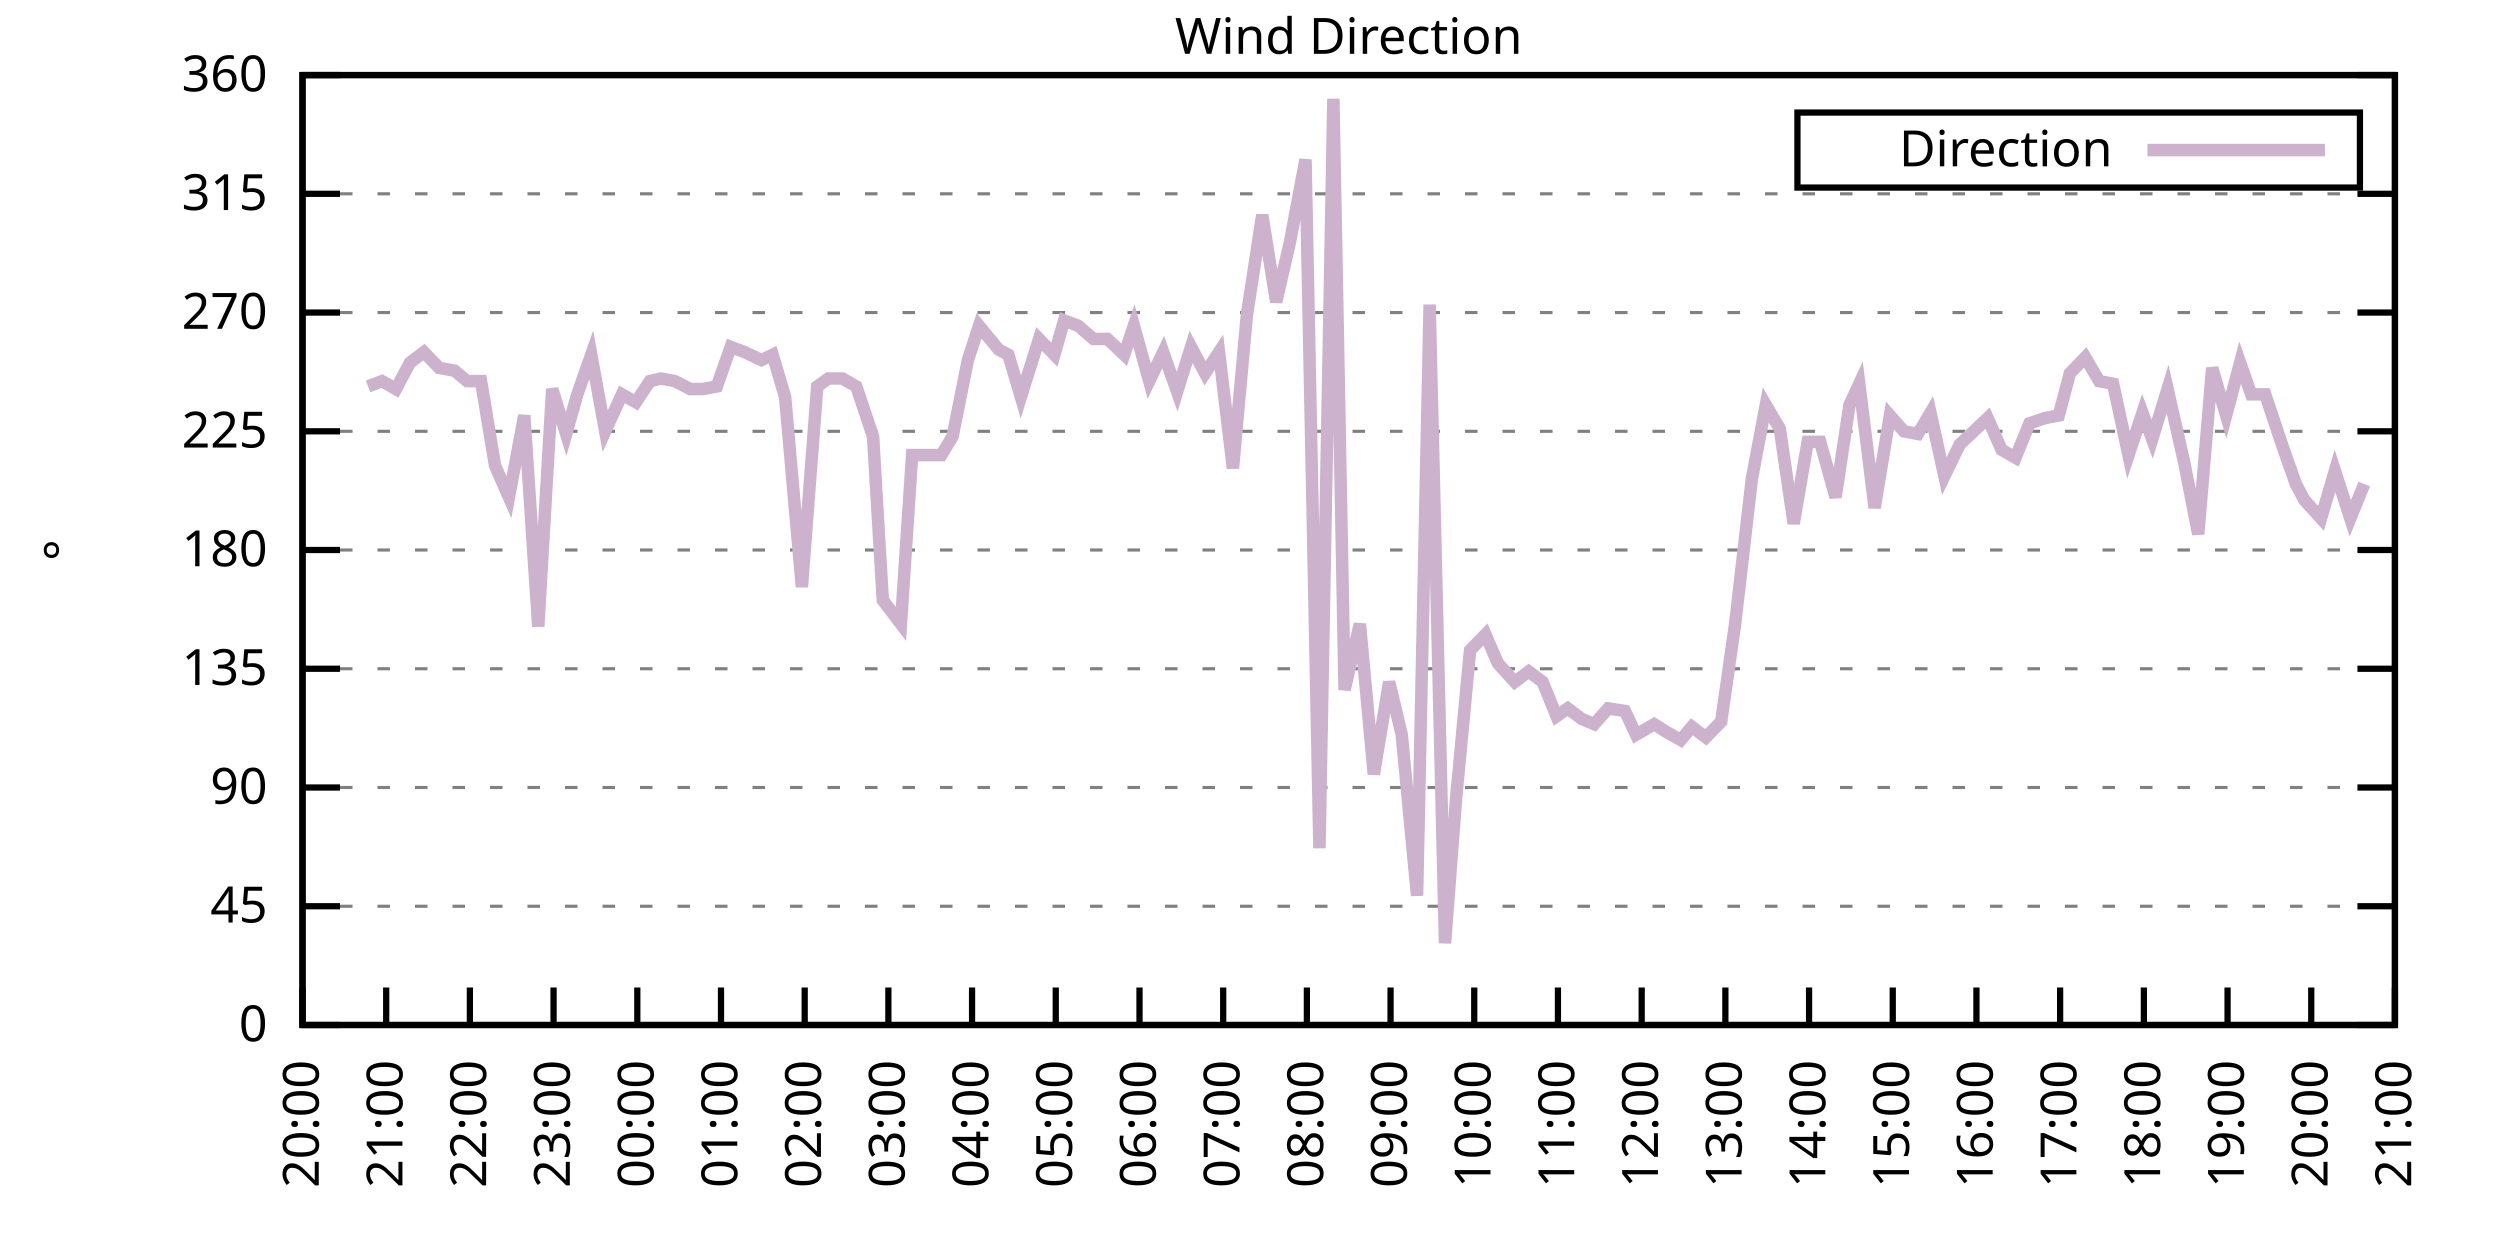
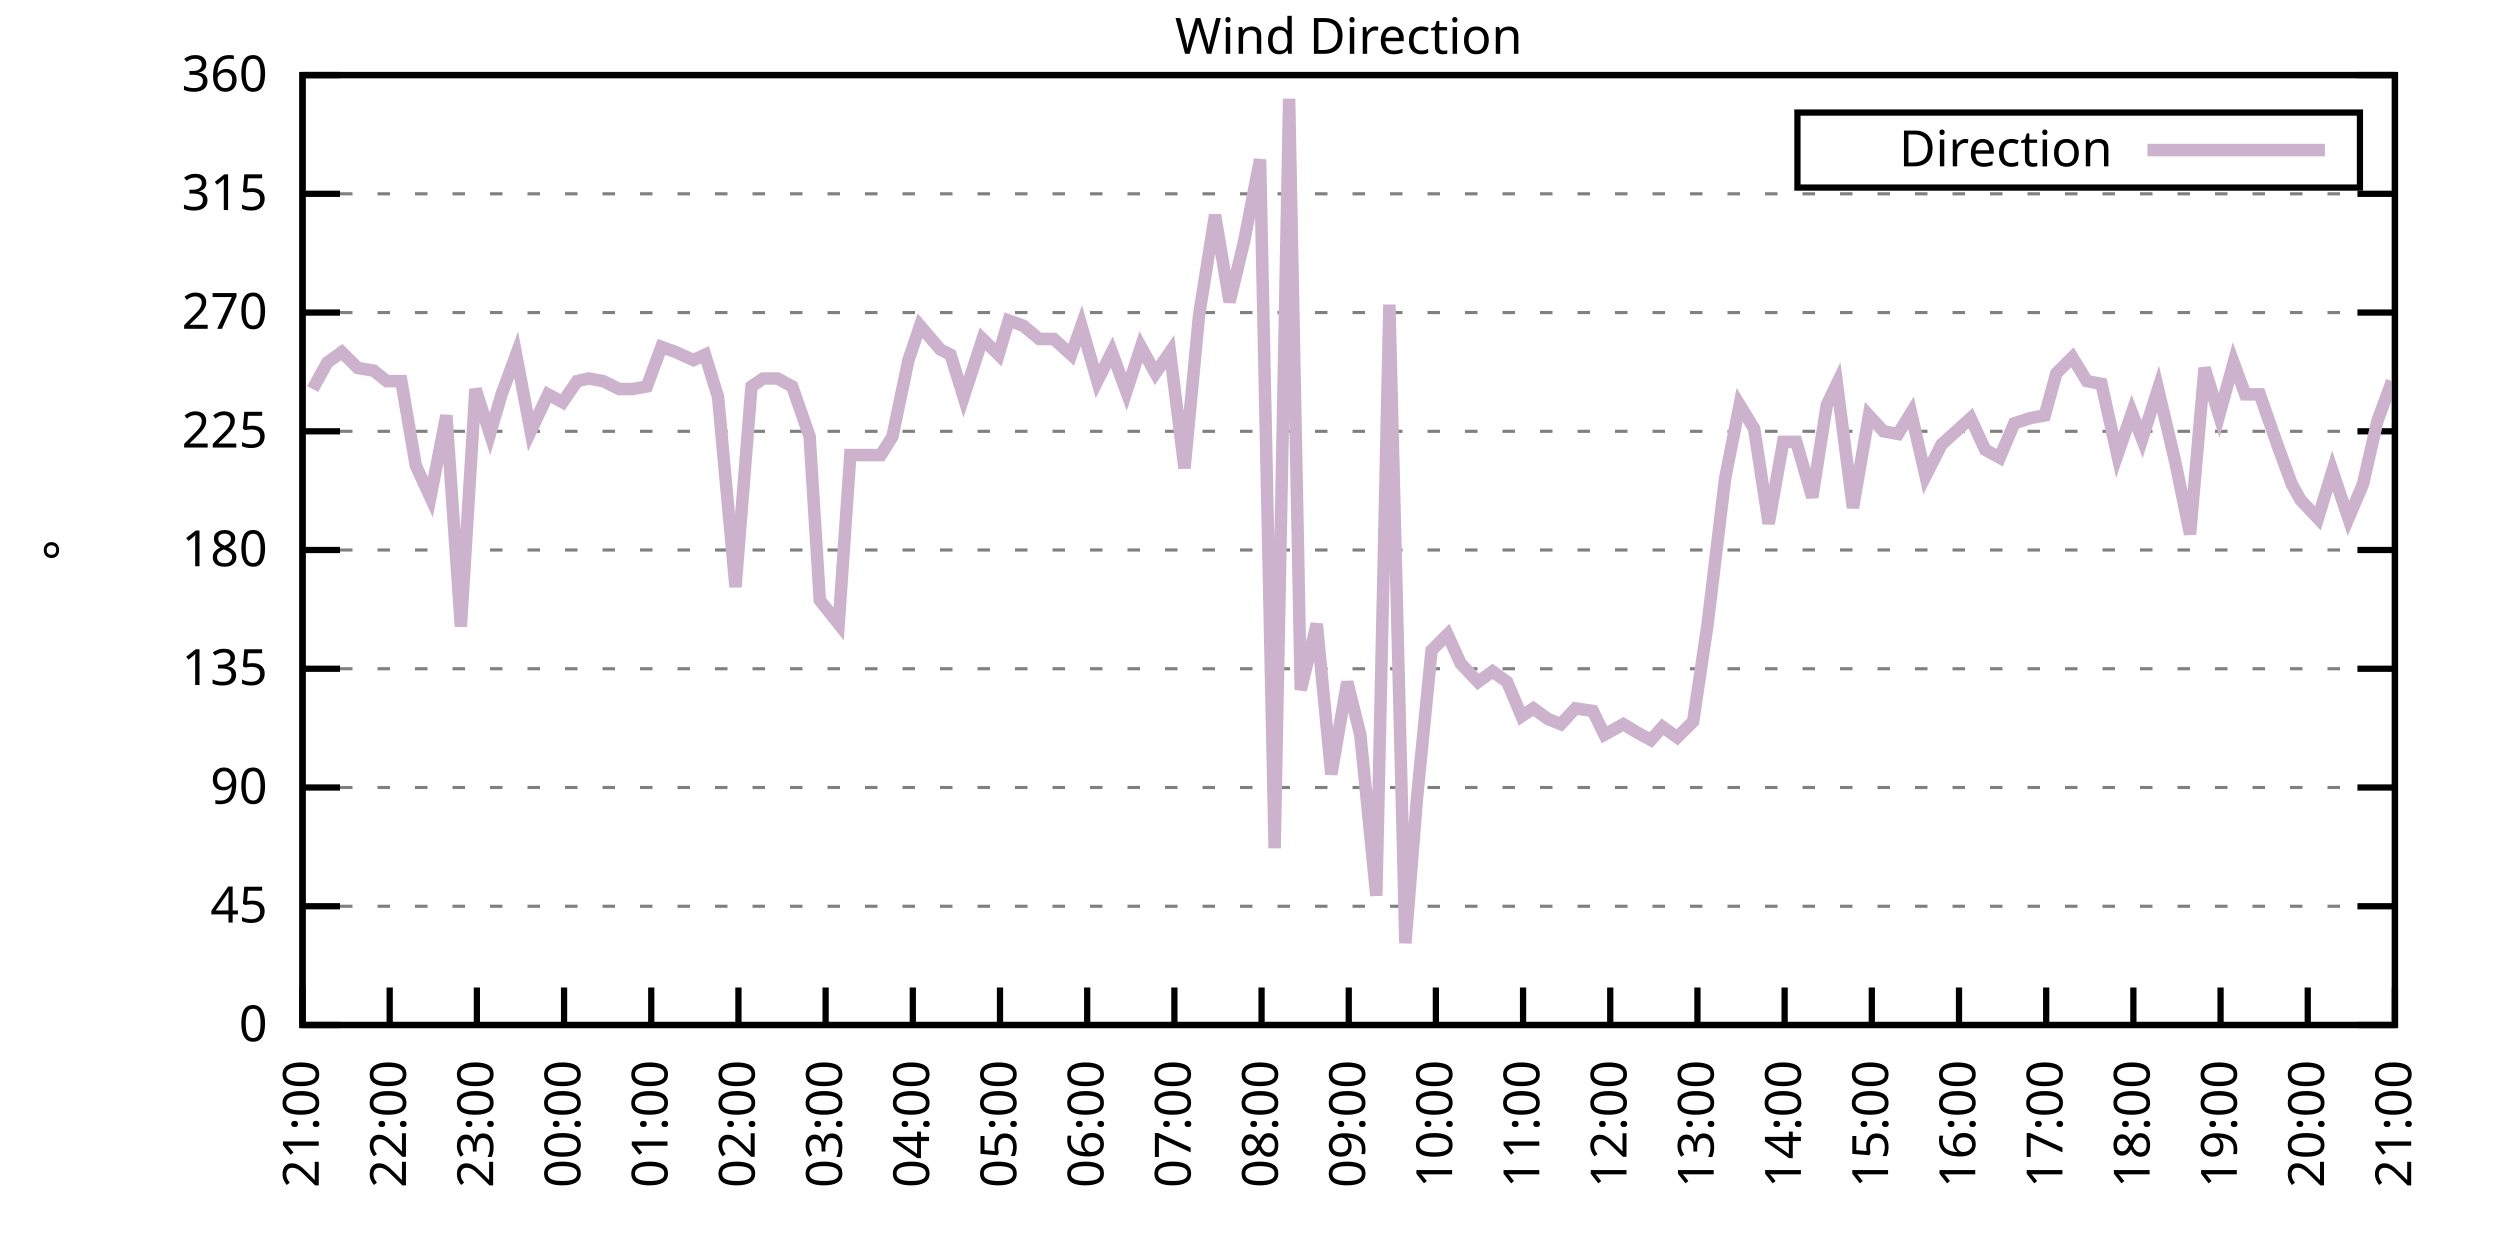
<svg xmlns="http://www.w3.org/2000/svg" xmlns:xlink="http://www.w3.org/1999/xlink" width="400" height="200" viewBox="0 0 400 200">
  <g id="gnuplot_canvas">
    <rect x="0" y="0" width="400" height="200" fill="none" />
    <defs>
      <circle id="gpDot" r="0.5" stroke-width="0.5" stroke="currentColor" />
      <path id="gpPt0" stroke-width="0.333" stroke="currentColor" d="M-1,0 h2 M0,-1 v2" />
      <path id="gpPt1" stroke-width="0.333" stroke="currentColor" d="M-1,-1 L1,1 M1,-1 L-1,1" />
      <path id="gpPt2" stroke-width="0.333" stroke="currentColor" d="M-1,0 L1,0 M0,-1 L0,1 M-1,-1 L1,1 M-1,1 L1,-1" />
      <rect id="gpPt3" stroke-width="0.333" stroke="currentColor" x="-1" y="-1" width="2" height="2" />
      <rect id="gpPt4" stroke-width="0.333" stroke="currentColor" fill="currentColor" x="-1" y="-1" width="2" height="2" />
      <circle id="gpPt5" stroke-width="0.333" stroke="currentColor" cx="0" cy="0" r="1" />
      <use xlink:href="#gpPt5" id="gpPt6" fill="currentColor" stroke="none" />
      <path id="gpPt7" stroke-width="0.333" stroke="currentColor" d="M0,-1.33 L-1.33,0.67 L1.33,0.67 z" />
      <use xlink:href="#gpPt7" id="gpPt8" fill="currentColor" stroke="none" />
      <use xlink:href="#gpPt7" id="gpPt9" stroke="currentColor" transform="rotate(180)" />
      <use xlink:href="#gpPt9" id="gpPt10" fill="currentColor" stroke="none" />
      <use xlink:href="#gpPt3" id="gpPt11" stroke="currentColor" transform="rotate(45)" />
      <use xlink:href="#gpPt11" id="gpPt12" fill="currentColor" stroke="none" />
      <path id="gpPt13" stroke-width="0.333" stroke="currentColor" d="M0,1.330 L1.265,0.411 L0.782,-1.067 L-0.782,-1.076 L-1.265,0.411 z" />
      <use xlink:href="#gpPt13" id="gpPt14" fill="currentColor" stroke="none" />
      <filter id="textbox" filterUnits="objectBoundingBox" x="0" y="0" height="1" width="1">
        <feFlood flood-color="white" flood-opacity="1" result="bgnd" />
        <feComposite in="SourceGraphic" in2="bgnd" operator="atop" />
      </filter>
      <filter id="greybox" filterUnits="objectBoundingBox" x="0" y="0" height="1" width="1">
        <feFlood flood-color="lightgrey" flood-opacity="1" result="grey" />
        <feComposite in="SourceGraphic" in2="grey" operator="atop" />
      </filter>
    </defs>
    <g fill="none" color="white" stroke="currentColor" stroke-width="1.00" stroke-linecap="butt" stroke-linejoin="miter">
</g>
    <g fill="none" color="black" stroke="currentColor" stroke-width="1.00" stroke-linecap="butt" stroke-linejoin="miter">
      <g stroke="none" shape-rendering="crispEdges">
        <polygon fill="rgb(255, 255, 255)" points="48.40,164.00 383.18,164.00 383.18,12.02 48.40,12.02 " />
      </g>
    </g>
    <g fill="none" color="black" stroke="currentColor" stroke-width="1.00" stroke-linecap="butt" stroke-linejoin="miter">
</g>
    <g fill="none" color="black" stroke="black" stroke-width="0.50" stroke-linecap="butt" stroke-linejoin="miter">
</g>
    <g fill="none" color="gray" stroke="currentColor" stroke-width="0.50" stroke-linecap="butt" stroke-linejoin="miter">
      <path stroke="gray" stroke-dasharray="2,4" class="gridline" d="M48.40,164.00 L383.19,164.00  " />
    </g>
    <g fill="none" color="gray" stroke="gray" stroke-width="1.00" stroke-linecap="butt" stroke-linejoin="miter">
</g>
    <g fill="none" color="black" stroke="currentColor" stroke-width="1.00" stroke-linecap="butt" stroke-linejoin="miter">
      <path stroke="black" d="M48.40,164.00 L54.40,164.00 M383.19,164.00 L377.19,164.00  " />
      <g transform="translate(42.80,166.60)" stroke="none" fill="black" font-family="Sans" font-size="8.00" text-anchor="end">
        <text>
          <tspan font-family="Sans"> 0</tspan>
        </text>
      </g>
    </g>
    <g fill="none" color="black" stroke="currentColor" stroke-width="1.00" stroke-linecap="butt" stroke-linejoin="miter">
</g>
    <g fill="none" color="black" stroke="black" stroke-width="0.50" stroke-linecap="butt" stroke-linejoin="miter">
</g>
    <g fill="none" color="gray" stroke="currentColor" stroke-width="0.50" stroke-linecap="butt" stroke-linejoin="miter">
      <path stroke="gray" stroke-dasharray="2,4" class="gridline" d="M48.40,145.00 L383.19,145.00  " />
    </g>
    <g fill="none" color="gray" stroke="gray" stroke-width="1.00" stroke-linecap="butt" stroke-linejoin="miter">
</g>
    <g fill="none" color="black" stroke="currentColor" stroke-width="1.00" stroke-linecap="butt" stroke-linejoin="miter">
      <path stroke="black" d="M48.40,145.00 L54.40,145.00 M383.19,145.00 L377.19,145.00  " />
      <g transform="translate(42.80,147.60)" stroke="none" fill="black" font-family="Sans" font-size="8.00" text-anchor="end">
        <text>
          <tspan font-family="Sans"> 45</tspan>
        </text>
      </g>
    </g>
    <g fill="none" color="black" stroke="currentColor" stroke-width="1.00" stroke-linecap="butt" stroke-linejoin="miter">
</g>
    <g fill="none" color="black" stroke="black" stroke-width="0.50" stroke-linecap="butt" stroke-linejoin="miter">
</g>
    <g fill="none" color="gray" stroke="currentColor" stroke-width="0.50" stroke-linecap="butt" stroke-linejoin="miter">
      <path stroke="gray" stroke-dasharray="2,4" class="gridline" d="M48.40,126.00 L383.19,126.00  " />
    </g>
    <g fill="none" color="gray" stroke="gray" stroke-width="1.00" stroke-linecap="butt" stroke-linejoin="miter">
</g>
    <g fill="none" color="black" stroke="currentColor" stroke-width="1.00" stroke-linecap="butt" stroke-linejoin="miter">
      <path stroke="black" d="M48.40,126.00 L54.40,126.00 M383.19,126.00 L377.19,126.00  " />
      <g transform="translate(42.80,128.60)" stroke="none" fill="black" font-family="Sans" font-size="8.00" text-anchor="end">
        <text>
          <tspan font-family="Sans"> 90</tspan>
        </text>
      </g>
    </g>
    <g fill="none" color="black" stroke="currentColor" stroke-width="1.00" stroke-linecap="butt" stroke-linejoin="miter">
</g>
    <g fill="none" color="black" stroke="black" stroke-width="0.50" stroke-linecap="butt" stroke-linejoin="miter">
</g>
    <g fill="none" color="gray" stroke="currentColor" stroke-width="0.50" stroke-linecap="butt" stroke-linejoin="miter">
      <path stroke="gray" stroke-dasharray="2,4" class="gridline" d="M48.40,107.00 L383.19,107.00  " />
    </g>
    <g fill="none" color="gray" stroke="gray" stroke-width="1.00" stroke-linecap="butt" stroke-linejoin="miter">
</g>
    <g fill="none" color="black" stroke="currentColor" stroke-width="1.00" stroke-linecap="butt" stroke-linejoin="miter">
      <path stroke="black" d="M48.40,107.00 L54.40,107.00 M383.19,107.00 L377.19,107.00  " />
      <g transform="translate(42.80,109.60)" stroke="none" fill="black" font-family="Sans" font-size="8.00" text-anchor="end">
        <text>
          <tspan font-family="Sans"> 135</tspan>
        </text>
      </g>
    </g>
    <g fill="none" color="black" stroke="currentColor" stroke-width="1.00" stroke-linecap="butt" stroke-linejoin="miter">
</g>
    <g fill="none" color="black" stroke="black" stroke-width="0.50" stroke-linecap="butt" stroke-linejoin="miter">
</g>
    <g fill="none" color="gray" stroke="currentColor" stroke-width="0.50" stroke-linecap="butt" stroke-linejoin="miter">
      <path stroke="gray" stroke-dasharray="2,4" class="gridline" d="M48.40,88.00 L383.19,88.00  " />
    </g>
    <g fill="none" color="gray" stroke="gray" stroke-width="1.00" stroke-linecap="butt" stroke-linejoin="miter">
</g>
    <g fill="none" color="black" stroke="currentColor" stroke-width="1.00" stroke-linecap="butt" stroke-linejoin="miter">
      <path stroke="black" d="M48.40,88.00 L54.40,88.00 M383.19,88.00 L377.19,88.00  " />
      <g transform="translate(42.80,90.60)" stroke="none" fill="black" font-family="Sans" font-size="8.00" text-anchor="end">
        <text>
          <tspan font-family="Sans"> 180</tspan>
        </text>
      </g>
    </g>
    <g fill="none" color="black" stroke="currentColor" stroke-width="1.00" stroke-linecap="butt" stroke-linejoin="miter">
</g>
    <g fill="none" color="black" stroke="black" stroke-width="0.50" stroke-linecap="butt" stroke-linejoin="miter">
</g>
    <g fill="none" color="gray" stroke="currentColor" stroke-width="0.50" stroke-linecap="butt" stroke-linejoin="miter">
      <path stroke="gray" stroke-dasharray="2,4" class="gridline" d="M48.40,69.01 L383.19,69.01  " />
    </g>
    <g fill="none" color="gray" stroke="gray" stroke-width="1.00" stroke-linecap="butt" stroke-linejoin="miter">
</g>
    <g fill="none" color="black" stroke="currentColor" stroke-width="1.00" stroke-linecap="butt" stroke-linejoin="miter">
      <path stroke="black" d="M48.40,69.01 L54.40,69.01 M383.19,69.01 L377.19,69.01  " />
      <g transform="translate(42.80,71.61)" stroke="none" fill="black" font-family="Sans" font-size="8.00" text-anchor="end">
        <text>
          <tspan font-family="Sans"> 225</tspan>
        </text>
      </g>
    </g>
    <g fill="none" color="black" stroke="currentColor" stroke-width="1.00" stroke-linecap="butt" stroke-linejoin="miter">
</g>
    <g fill="none" color="black" stroke="black" stroke-width="0.50" stroke-linecap="butt" stroke-linejoin="miter">
</g>
    <g fill="none" color="gray" stroke="currentColor" stroke-width="0.50" stroke-linecap="butt" stroke-linejoin="miter">
      <path stroke="gray" stroke-dasharray="2,4" class="gridline" d="M48.40,50.01 L383.19,50.01  " />
    </g>
    <g fill="none" color="gray" stroke="gray" stroke-width="1.00" stroke-linecap="butt" stroke-linejoin="miter">
</g>
    <g fill="none" color="black" stroke="currentColor" stroke-width="1.00" stroke-linecap="butt" stroke-linejoin="miter">
      <path stroke="black" d="M48.40,50.01 L54.40,50.01 M383.19,50.01 L377.19,50.01  " />
      <g transform="translate(42.80,52.61)" stroke="none" fill="black" font-family="Sans" font-size="8.00" text-anchor="end">
        <text>
          <tspan font-family="Sans"> 270</tspan>
        </text>
      </g>
    </g>
    <g fill="none" color="black" stroke="currentColor" stroke-width="1.00" stroke-linecap="butt" stroke-linejoin="miter">
</g>
    <g fill="none" color="black" stroke="black" stroke-width="0.50" stroke-linecap="butt" stroke-linejoin="miter">
</g>
    <g fill="none" color="gray" stroke="currentColor" stroke-width="0.50" stroke-linecap="butt" stroke-linejoin="miter">
      <path stroke="gray" stroke-dasharray="2,4" class="gridline" d="M48.40,31.01 L383.19,31.01  " />
    </g>
    <g fill="none" color="gray" stroke="gray" stroke-width="1.00" stroke-linecap="butt" stroke-linejoin="miter">
</g>
    <g fill="none" color="black" stroke="currentColor" stroke-width="1.00" stroke-linecap="butt" stroke-linejoin="miter">
      <path stroke="black" d="M48.40,31.01 L54.40,31.01 M383.19,31.01 L377.19,31.01  " />
      <g transform="translate(42.80,33.61)" stroke="none" fill="black" font-family="Sans" font-size="8.00" text-anchor="end">
        <text>
          <tspan font-family="Sans"> 315</tspan>
        </text>
      </g>
    </g>
    <g fill="none" color="black" stroke="currentColor" stroke-width="1.00" stroke-linecap="butt" stroke-linejoin="miter">
</g>
    <g fill="none" color="black" stroke="black" stroke-width="0.50" stroke-linecap="butt" stroke-linejoin="miter">
</g>
    <g fill="none" color="gray" stroke="currentColor" stroke-width="0.50" stroke-linecap="butt" stroke-linejoin="miter">
      <path stroke="gray" stroke-dasharray="2,4" class="gridline" d="M48.40,12.01 L383.19,12.01  " />
    </g>
    <g fill="none" color="gray" stroke="gray" stroke-width="1.00" stroke-linecap="butt" stroke-linejoin="miter">
</g>
    <g fill="none" color="black" stroke="currentColor" stroke-width="1.00" stroke-linecap="butt" stroke-linejoin="miter">
      <path stroke="black" d="M48.40,12.01 L54.40,12.01 M383.19,12.01 L377.19,12.01  " />
      <g transform="translate(42.80,14.61)" stroke="none" fill="black" font-family="Sans" font-size="8.00" text-anchor="end">
        <text>
          <tspan font-family="Sans"> 360</tspan>
        </text>
      </g>
    </g>
    <g fill="none" color="black" stroke="currentColor" stroke-width="1.00" stroke-linecap="butt" stroke-linejoin="miter">
      <path stroke="black" d="M48.40,164.00 L48.40,158.00  " />
      <g transform="translate(51.00,169.60) rotate(270.00)" stroke="none" fill="black" font-family="Sans" font-size="8.00" text-anchor="end">
        <text>
-           <tspan font-family="Sans">20:00</tspan>
-         </text>
-       </g>
-     </g>
-     <g fill="none" color="black" stroke="currentColor" stroke-width="1.00" stroke-linecap="butt" stroke-linejoin="miter">
-       <path stroke="black" d="M61.79,164.00 L61.79,158.00  " />
-       <g transform="translate(64.39,169.60) rotate(270.00)" stroke="none" fill="black" font-family="Sans" font-size="8.00" text-anchor="end">
-         <text>
          <tspan font-family="Sans">21:00</tspan>
        </text>
      </g>
    </g>
    <g fill="none" color="black" stroke="currentColor" stroke-width="1.00" stroke-linecap="butt" stroke-linejoin="miter">
-       <path stroke="black" d="M75.18,164.00 L75.18,158.00  " />
-       <g transform="translate(77.78,169.60) rotate(270.00)" stroke="none" fill="black" font-family="Sans" font-size="8.00" text-anchor="end">
+       <path stroke="black" d="M62.35,164.00 L62.35,158.00  " />
+       <g transform="translate(64.95,169.60) rotate(270.00)" stroke="none" fill="black" font-family="Sans" font-size="8.00" text-anchor="end">
        <text>
          <tspan font-family="Sans">22:00</tspan>
        </text>
      </g>
    </g>
    <g fill="none" color="black" stroke="currentColor" stroke-width="1.00" stroke-linecap="butt" stroke-linejoin="miter">
-       <path stroke="black" d="M88.57,164.00 L88.57,158.00  " />
-       <g transform="translate(91.17,169.60) rotate(270.00)" stroke="none" fill="black" font-family="Sans" font-size="8.00" text-anchor="end">
+       <path stroke="black" d="M76.30,164.00 L76.30,158.00  " />
+       <g transform="translate(78.90,169.60) rotate(270.00)" stroke="none" fill="black" font-family="Sans" font-size="8.00" text-anchor="end">
        <text>
          <tspan font-family="Sans">23:00</tspan>
        </text>
      </g>
    </g>
    <g fill="none" color="black" stroke="currentColor" stroke-width="1.00" stroke-linecap="butt" stroke-linejoin="miter">
-       <path stroke="black" d="M101.97,164.00 L101.97,158.00  " />
-       <g transform="translate(104.57,169.60) rotate(270.00)" stroke="none" fill="black" font-family="Sans" font-size="8.00" text-anchor="end">
+       <path stroke="black" d="M90.25,164.00 L90.25,158.00  " />
+       <g transform="translate(92.85,169.60) rotate(270.00)" stroke="none" fill="black" font-family="Sans" font-size="8.00" text-anchor="end">
        <text>
          <tspan font-family="Sans">00:00</tspan>
        </text>
      </g>
    </g>
    <g fill="none" color="black" stroke="currentColor" stroke-width="1.00" stroke-linecap="butt" stroke-linejoin="miter">
-       <path stroke="black" d="M115.36,164.00 L115.36,158.00  " />
-       <g transform="translate(117.96,169.60) rotate(270.00)" stroke="none" fill="black" font-family="Sans" font-size="8.00" text-anchor="end">
+       <path stroke="black" d="M104.20,164.00 L104.20,158.00  " />
+       <g transform="translate(106.80,169.60) rotate(270.00)" stroke="none" fill="black" font-family="Sans" font-size="8.00" text-anchor="end">
        <text>
          <tspan font-family="Sans">01:00</tspan>
        </text>
      </g>
    </g>
    <g fill="none" color="black" stroke="currentColor" stroke-width="1.00" stroke-linecap="butt" stroke-linejoin="miter">
-       <path stroke="black" d="M128.75,164.00 L128.75,158.00  " />
-       <g transform="translate(131.35,169.60) rotate(270.00)" stroke="none" fill="black" font-family="Sans" font-size="8.00" text-anchor="end">
+       <path stroke="black" d="M118.15,164.00 L118.15,158.00  " />
+       <g transform="translate(120.75,169.60) rotate(270.00)" stroke="none" fill="black" font-family="Sans" font-size="8.00" text-anchor="end">
        <text>
          <tspan font-family="Sans">02:00</tspan>
        </text>
      </g>
    </g>
    <g fill="none" color="black" stroke="currentColor" stroke-width="1.00" stroke-linecap="butt" stroke-linejoin="miter">
-       <path stroke="black" d="M142.14,164.00 L142.14,158.00  " />
-       <g transform="translate(144.74,169.60) rotate(270.00)" stroke="none" fill="black" font-family="Sans" font-size="8.00" text-anchor="end">
+       <path stroke="black" d="M132.10,164.00 L132.10,158.00  " />
+       <g transform="translate(134.70,169.60) rotate(270.00)" stroke="none" fill="black" font-family="Sans" font-size="8.00" text-anchor="end">
        <text>
          <tspan font-family="Sans">03:00</tspan>
        </text>
      </g>
    </g>
    <g fill="none" color="black" stroke="currentColor" stroke-width="1.00" stroke-linecap="butt" stroke-linejoin="miter">
-       <path stroke="black" d="M155.53,164.00 L155.53,158.00  " />
-       <g transform="translate(158.13,169.60) rotate(270.00)" stroke="none" fill="black" font-family="Sans" font-size="8.00" text-anchor="end">
+       <path stroke="black" d="M146.05,164.00 L146.05,158.00  " />
+       <g transform="translate(148.65,169.60) rotate(270.00)" stroke="none" fill="black" font-family="Sans" font-size="8.00" text-anchor="end">
        <text>
          <tspan font-family="Sans">04:00</tspan>
        </text>
      </g>
    </g>
    <g fill="none" color="black" stroke="currentColor" stroke-width="1.00" stroke-linecap="butt" stroke-linejoin="miter">
-       <path stroke="black" d="M168.92,164.00 L168.92,158.00  " />
-       <g transform="translate(171.52,169.60) rotate(270.00)" stroke="none" fill="black" font-family="Sans" font-size="8.00" text-anchor="end">
+       <path stroke="black" d="M160.00,164.00 L160.00,158.00  " />
+       <g transform="translate(162.60,169.60) rotate(270.00)" stroke="none" fill="black" font-family="Sans" font-size="8.00" text-anchor="end">
        <text>
          <tspan font-family="Sans">05:00</tspan>
        </text>
      </g>
    </g>
    <g fill="none" color="black" stroke="currentColor" stroke-width="1.00" stroke-linecap="butt" stroke-linejoin="miter">
-       <path stroke="black" d="M182.32,164.00 L182.32,158.00  " />
-       <g transform="translate(184.92,169.60) rotate(270.00)" stroke="none" fill="black" font-family="Sans" font-size="8.00" text-anchor="end">
+       <path stroke="black" d="M173.95,164.00 L173.95,158.00  " />
+       <g transform="translate(176.55,169.60) rotate(270.00)" stroke="none" fill="black" font-family="Sans" font-size="8.00" text-anchor="end">
        <text>
          <tspan font-family="Sans">06:00</tspan>
        </text>
      </g>
    </g>
    <g fill="none" color="black" stroke="currentColor" stroke-width="1.00" stroke-linecap="butt" stroke-linejoin="miter">
-       <path stroke="black" d="M195.71,164.00 L195.71,158.00  " />
-       <g transform="translate(198.31,169.60) rotate(270.00)" stroke="none" fill="black" font-family="Sans" font-size="8.00" text-anchor="end">
+       <path stroke="black" d="M187.90,164.00 L187.90,158.00  " />
+       <g transform="translate(190.50,169.60) rotate(270.00)" stroke="none" fill="black" font-family="Sans" font-size="8.00" text-anchor="end">
        <text>
          <tspan font-family="Sans">07:00</tspan>
        </text>
      </g>
    </g>
    <g fill="none" color="black" stroke="currentColor" stroke-width="1.00" stroke-linecap="butt" stroke-linejoin="miter">
-       <path stroke="black" d="M209.10,164.00 L209.10,158.00  " />
-       <g transform="translate(211.70,169.60) rotate(270.00)" stroke="none" fill="black" font-family="Sans" font-size="8.00" text-anchor="end">
+       <path stroke="black" d="M201.85,164.00 L201.85,158.00  " />
+       <g transform="translate(204.45,169.60) rotate(270.00)" stroke="none" fill="black" font-family="Sans" font-size="8.00" text-anchor="end">
        <text>
          <tspan font-family="Sans">08:00</tspan>
        </text>
      </g>
    </g>
    <g fill="none" color="black" stroke="currentColor" stroke-width="1.00" stroke-linecap="butt" stroke-linejoin="miter">
-       <path stroke="black" d="M222.49,164.00 L222.49,158.00  " />
-       <g transform="translate(225.09,169.60) rotate(270.00)" stroke="none" fill="black" font-family="Sans" font-size="8.00" text-anchor="end">
+       <path stroke="black" d="M215.80,164.00 L215.80,158.00  " />
+       <g transform="translate(218.40,169.60) rotate(270.00)" stroke="none" fill="black" font-family="Sans" font-size="8.00" text-anchor="end">
        <text>
          <tspan font-family="Sans">09:00</tspan>
        </text>
      </g>
    </g>
    <g fill="none" color="black" stroke="currentColor" stroke-width="1.00" stroke-linecap="butt" stroke-linejoin="miter">
-       <path stroke="black" d="M235.88,164.00 L235.88,158.00  " />
-       <g transform="translate(238.48,169.60) rotate(270.00)" stroke="none" fill="black" font-family="Sans" font-size="8.00" text-anchor="end">
+       <path stroke="black" d="M229.74,164.00 L229.74,158.00  " />
+       <g transform="translate(232.34,169.60) rotate(270.00)" stroke="none" fill="black" font-family="Sans" font-size="8.00" text-anchor="end">
        <text>
          <tspan font-family="Sans">10:00</tspan>
        </text>
      </g>
    </g>
    <g fill="none" color="black" stroke="currentColor" stroke-width="1.00" stroke-linecap="butt" stroke-linejoin="miter">
-       <path stroke="black" d="M249.27,164.00 L249.27,158.00  " />
-       <g transform="translate(251.87,169.60) rotate(270.00)" stroke="none" fill="black" font-family="Sans" font-size="8.00" text-anchor="end">
+       <path stroke="black" d="M243.69,164.00 L243.69,158.00  " />
+       <g transform="translate(246.29,169.60) rotate(270.00)" stroke="none" fill="black" font-family="Sans" font-size="8.00" text-anchor="end">
        <text>
          <tspan font-family="Sans">11:00</tspan>
        </text>
      </g>
    </g>
    <g fill="none" color="black" stroke="currentColor" stroke-width="1.00" stroke-linecap="butt" stroke-linejoin="miter">
-       <path stroke="black" d="M262.67,164.00 L262.67,158.00  " />
-       <g transform="translate(265.27,169.60) rotate(270.00)" stroke="none" fill="black" font-family="Sans" font-size="8.00" text-anchor="end">
+       <path stroke="black" d="M257.64,164.00 L257.64,158.00  " />
+       <g transform="translate(260.24,169.60) rotate(270.00)" stroke="none" fill="black" font-family="Sans" font-size="8.00" text-anchor="end">
        <text>
          <tspan font-family="Sans">12:00</tspan>
        </text>
      </g>
    </g>
    <g fill="none" color="black" stroke="currentColor" stroke-width="1.00" stroke-linecap="butt" stroke-linejoin="miter">
-       <path stroke="black" d="M276.06,164.00 L276.06,158.00  " />
-       <g transform="translate(278.66,169.60) rotate(270.00)" stroke="none" fill="black" font-family="Sans" font-size="8.00" text-anchor="end">
+       <path stroke="black" d="M271.59,164.00 L271.59,158.00  " />
+       <g transform="translate(274.19,169.60) rotate(270.00)" stroke="none" fill="black" font-family="Sans" font-size="8.00" text-anchor="end">
        <text>
          <tspan font-family="Sans">13:00</tspan>
        </text>
      </g>
    </g>
    <g fill="none" color="black" stroke="currentColor" stroke-width="1.00" stroke-linecap="butt" stroke-linejoin="miter">
-       <path stroke="black" d="M289.45,164.00 L289.45,158.00  " />
-       <g transform="translate(292.05,169.60) rotate(270.00)" stroke="none" fill="black" font-family="Sans" font-size="8.00" text-anchor="end">
+       <path stroke="black" d="M285.54,164.00 L285.54,158.00  " />
+       <g transform="translate(288.14,169.60) rotate(270.00)" stroke="none" fill="black" font-family="Sans" font-size="8.00" text-anchor="end">
        <text>
          <tspan font-family="Sans">14:00</tspan>
        </text>
      </g>
    </g>
    <g fill="none" color="black" stroke="currentColor" stroke-width="1.00" stroke-linecap="butt" stroke-linejoin="miter">
-       <path stroke="black" d="M302.84,164.00 L302.84,158.00  " />
-       <g transform="translate(305.44,169.60) rotate(270.00)" stroke="none" fill="black" font-family="Sans" font-size="8.00" text-anchor="end">
+       <path stroke="black" d="M299.49,164.00 L299.49,158.00  " />
+       <g transform="translate(302.09,169.60) rotate(270.00)" stroke="none" fill="black" font-family="Sans" font-size="8.00" text-anchor="end">
        <text>
          <tspan font-family="Sans">15:00</tspan>
        </text>
      </g>
    </g>
    <g fill="none" color="black" stroke="currentColor" stroke-width="1.00" stroke-linecap="butt" stroke-linejoin="miter">
-       <path stroke="black" d="M316.23,164.00 L316.23,158.00  " />
-       <g transform="translate(318.83,169.60) rotate(270.00)" stroke="none" fill="black" font-family="Sans" font-size="8.00" text-anchor="end">
+       <path stroke="black" d="M313.44,164.00 L313.44,158.00  " />
+       <g transform="translate(316.04,169.60) rotate(270.00)" stroke="none" fill="black" font-family="Sans" font-size="8.00" text-anchor="end">
        <text>
          <tspan font-family="Sans">16:00</tspan>
        </text>
      </g>
    </g>
    <g fill="none" color="black" stroke="currentColor" stroke-width="1.00" stroke-linecap="butt" stroke-linejoin="miter">
-       <path stroke="black" d="M329.62,164.00 L329.62,158.00  " />
-       <g transform="translate(332.22,169.60) rotate(270.00)" stroke="none" fill="black" font-family="Sans" font-size="8.00" text-anchor="end">
+       <path stroke="black" d="M327.39,164.00 L327.39,158.00  " />
+       <g transform="translate(329.99,169.60) rotate(270.00)" stroke="none" fill="black" font-family="Sans" font-size="8.00" text-anchor="end">
        <text>
          <tspan font-family="Sans">17:00</tspan>
        </text>
      </g>
    </g>
    <g fill="none" color="black" stroke="currentColor" stroke-width="1.00" stroke-linecap="butt" stroke-linejoin="miter">
-       <path stroke="black" d="M343.02,164.00 L343.02,158.00  " />
-       <g transform="translate(345.62,169.60) rotate(270.00)" stroke="none" fill="black" font-family="Sans" font-size="8.00" text-anchor="end">
+       <path stroke="black" d="M341.34,164.00 L341.34,158.00  " />
+       <g transform="translate(343.94,169.60) rotate(270.00)" stroke="none" fill="black" font-family="Sans" font-size="8.00" text-anchor="end">
        <text>
          <tspan font-family="Sans">18:00</tspan>
        </text>
      </g>
    </g>
    <g fill="none" color="black" stroke="currentColor" stroke-width="1.00" stroke-linecap="butt" stroke-linejoin="miter">
-       <path stroke="black" d="M356.41,164.00 L356.41,158.00  " />
-       <g transform="translate(359.01,169.60) rotate(270.00)" stroke="none" fill="black" font-family="Sans" font-size="8.00" text-anchor="end">
+       <path stroke="black" d="M355.29,164.00 L355.29,158.00  " />
+       <g transform="translate(357.89,169.60) rotate(270.00)" stroke="none" fill="black" font-family="Sans" font-size="8.00" text-anchor="end">
        <text>
          <tspan font-family="Sans">19:00</tspan>
        </text>
      </g>
    </g>
    <g fill="none" color="black" stroke="currentColor" stroke-width="1.00" stroke-linecap="butt" stroke-linejoin="miter">
-       <path stroke="black" d="M369.80,164.00 L369.80,158.00  " />
-       <g transform="translate(372.40,169.60) rotate(270.00)" stroke="none" fill="black" font-family="Sans" font-size="8.00" text-anchor="end">
+       <path stroke="black" d="M369.24,164.00 L369.24,158.00  " />
+       <g transform="translate(371.84,169.60) rotate(270.00)" stroke="none" fill="black" font-family="Sans" font-size="8.00" text-anchor="end">
        <text>
          <tspan font-family="Sans">20:00</tspan>
        </text>
      </g>
    </g>
    <g fill="none" color="black" stroke="currentColor" stroke-width="1.00" stroke-linecap="butt" stroke-linejoin="miter">
      <path stroke="black" d="M383.19,164.00 L383.19,158.00  " />
      <g transform="translate(385.79,169.60) rotate(270.00)" stroke="none" fill="black" font-family="Sans" font-size="8.00" text-anchor="end">
        <text>
          <tspan font-family="Sans">21:00</tspan>
        </text>
      </g>
    </g>
    <g fill="none" color="black" stroke="currentColor" stroke-width="1.00" stroke-linecap="butt" stroke-linejoin="miter">
</g>
    <g fill="none" color="black" stroke="currentColor" stroke-width="1.00" stroke-linecap="butt" stroke-linejoin="miter">
      <path stroke="black" d="M48.40,12.01 L48.40,164.00 L383.19,164.00 L383.19,12.01 L48.40,12.01 Z  " />
    </g>
    <g fill="none" color="black" stroke="currentColor" stroke-width="1.00" stroke-linecap="butt" stroke-linejoin="miter">
</g>
    <g fill="none" color="black" stroke="currentColor" stroke-width="1.00" stroke-linecap="butt" stroke-linejoin="miter">
      <path stroke="black" d="M287.59,30.01 L287.59,18.01 L377.59,18.01 L377.59,30.01 L287.59,30.01 Z  " />
    </g>
    <g id="Wind_direction_plot_1">
      <g fill="none" color="white" stroke="black" stroke-width="2.00" stroke-linecap="butt" stroke-linejoin="miter">
</g>
      <g fill="none" color="black" stroke="currentColor" stroke-width="2.00" stroke-linecap="butt" stroke-linejoin="miter">
        <g transform="translate(337.99,26.61)" stroke="none" fill="black" font-family="Sans" font-size="8.00" text-anchor="end">
          <text>
            <tspan font-family="Sans">Direction</tspan>
          </text>
        </g>
      </g>
      <g fill="none" color="black" stroke="currentColor" stroke-width="2.00" stroke-linecap="butt" stroke-linejoin="miter">
-         <path stroke="rgb(204, 178, 204)" d="M343.59,24.01 L371.99,24.01 M58.89,61.83 L61.12,60.98 L63.35,62.25 L65.59,58.03 L67.82,56.34 L70.27,58.87   L72.73,59.30 L74.74,60.98 L76.97,60.98 L79.20,74.49 L81.43,79.56 L83.89,66.47 L86.12,100.25 L88.35,62.25   L90.58,69.43 L92.37,63.10 L94.60,56.76 L96.83,69.01 L99.51,63.10 L101.74,64.36 L103.98,60.98 L105.76,60.56   L107.99,60.98 L110.45,62.25 L112.46,62.25 L114.69,61.83 L116.92,55.50 L119.15,56.34 L121.83,57.61 L123.62,56.76   L125.62,63.52 L128.30,93.92 L130.76,61.83 L132.54,60.56 L134.78,60.56 L137.01,61.83 L139.69,69.85 L141.25,96.03   L144.15,99.83 L145.94,72.81 L147.94,72.81 L150.62,72.81 L152.41,69.85 L154.86,57.61 L156.65,52.12 L159.77,55.92   L161.34,56.76 L163.34,63.52 L166.25,54.23 L168.70,56.76 L170.26,51.27 L172.50,52.12 L174.95,54.23 L177.18,54.23   L179.86,56.76 L181.42,52.12 L183.88,60.98 L186.11,56.34 L188.34,62.67 L190.57,55.50 L192.81,59.72 L195.04,56.34   L197.27,74.92 L199.50,50.43 L201.96,34.39 L204.19,48.32 L206.42,38.61 L208.88,25.52 L211.11,135.71 L213.34,15.81   L215.13,110.38 L217.58,99.83 L219.81,123.89 L222.27,109.11 L224.28,117.56 L226.73,143.31 L228.74,48.74 L231.20,150.91   L232.98,127.69 L235.21,104.05 L237.67,101.52 L239.68,106.16 L242.36,109.11 L244.59,107.43 L246.82,109.11 L249.05,114.60   L250.84,113.34 L253.07,115.03 L255.08,115.87 L257.31,113.34 L259.99,113.76 L261.77,117.56 L264.67,115.87 L266.68,117.14   L268.92,118.40 L270.70,116.29 L272.93,117.98 L275.39,115.45 L277.62,99.83 L280.30,76.61 L282.53,64.78 L284.76,68.58   L286.99,83.78 L289.23,70.70 L291.23,70.70 L293.69,79.56 L295.92,64.78 L297.48,61.41 L299.94,81.25 L302.39,66.47   L304.63,69.01 L306.86,69.43 L308.87,66.05 L311.10,76.18 L313.55,71.12 L315.79,69.01 L318.02,66.90 L320.25,71.96   L322.48,73.23 L324.71,67.74 L327.17,66.90 L329.40,66.47 L331.19,59.72 L333.64,57.18 L335.87,60.98 L338.10,61.41   L340.56,72.81 L342.79,66.05 L344.35,70.27 L346.81,62.25 L349.49,74.07 L351.72,85.47 L353.95,58.87 L356.18,66.47   L358.42,58.03 L360.20,63.10 L362.43,63.10 L365.11,71.12 L367.34,77.45 L368.68,79.98 L371.36,82.94 L373.59,75.34   L376.05,82.94 L378.28,77.45  " />
+         <path stroke="rgb(204, 178, 204)" d="M343.59,24.01 L371.99,24.01 M50.03,62.25 L52.35,58.03 L54.68,56.34 L57.23,58.87 L59.79,59.30 L61.88,60.98   L64.21,60.98 L66.53,74.49 L68.86,79.56 L71.42,66.47 L73.74,100.25 L76.07,62.25 L78.39,69.43 L80.25,63.10   L82.58,56.76 L84.90,69.01 L87.69,63.10 L90.02,64.36 L92.34,60.98 L94.20,60.56 L96.53,60.98 L99.08,62.25   L101.18,62.25 L103.50,61.83 L105.83,55.50 L108.15,56.34 L110.94,57.61 L112.80,56.76 L114.89,63.52 L117.68,93.92   L120.24,61.83 L122.10,60.56 L124.43,60.56 L126.75,61.83 L129.54,69.85 L131.17,96.03 L134.19,99.83 L136.05,72.81   L138.14,72.81 L140.93,72.81 L142.79,69.85 L145.35,57.61 L147.21,52.12 L150.46,55.92 L152.09,56.76 L154.18,63.52   L157.21,54.23 L159.76,56.76 L161.39,51.27 L163.72,52.12 L166.27,54.23 L168.60,54.23 L171.39,56.76 L173.02,52.12   L175.57,60.98 L177.90,56.34 L180.22,62.67 L182.55,55.50 L184.87,59.72 L187.20,56.34 L189.52,74.92 L191.85,50.43   L194.41,34.39 L196.73,48.32 L199.06,38.61 L201.61,25.52 L203.94,135.71 L206.26,15.81 L208.12,110.38 L210.68,99.83   L213.01,123.89 L215.56,109.11 L217.65,117.56 L220.21,143.31 L222.30,48.74 L224.86,150.91 L226.72,127.69 L229.05,104.05   L231.60,101.52 L233.70,106.16 L236.49,109.11 L238.81,107.43 L241.14,109.11 L243.46,114.60 L245.32,113.34 L247.65,115.03   L249.74,115.87 L252.06,113.34 L254.85,113.76 L256.71,117.56 L259.74,115.87 L261.83,117.14 L264.15,118.40 L266.01,116.29   L268.34,117.98 L270.90,115.45 L273.22,99.83 L276.01,76.61 L278.34,64.78 L280.66,68.58 L282.99,83.78 L285.31,70.70   L287.40,70.70 L289.96,79.56 L292.29,64.78 L293.91,61.41 L296.47,81.25 L299.03,66.47 L301.35,69.01 L303.68,69.43   L305.77,66.05 L308.09,76.18 L310.65,71.12 L312.98,69.01 L315.30,66.90 L317.63,71.96 L319.95,73.23 L322.28,67.74   L324.83,66.90 L327.16,66.47 L329.02,59.72 L331.58,57.18 L333.90,60.98 L336.23,61.41 L338.78,72.81 L341.11,66.05   L342.74,70.27 L345.29,62.25 L348.08,74.07 L350.41,85.47 L352.73,58.87 L355.06,66.47 L357.38,58.03 L359.24,63.10   L361.57,63.10 L364.36,71.12 L366.68,77.45 L368.08,79.98 L370.87,82.94 L373.19,75.34 L375.75,82.94 L378.08,77.45   L380.40,67.32 L382.73,60.98  " />
      </g>
    </g>
    <g fill="none" color="black" stroke="currentColor" stroke-width="2.00" stroke-linecap="butt" stroke-linejoin="miter">
</g>
    <g fill="none" color="black" stroke="black" stroke-width="1.00" stroke-linecap="butt" stroke-linejoin="miter">
</g>
    <g fill="none" color="black" stroke="currentColor" stroke-width="1.00" stroke-linecap="butt" stroke-linejoin="miter">
      <path stroke="black" d="M48.40,12.01 L48.40,164.00 L383.19,164.00 L383.19,12.01 L48.40,12.01 Z  " />
      <g transform="translate(12.80,88.01) rotate(270.00)" stroke="none" fill="black" font-family="Sans" font-size="8.00" text-anchor="middle">
        <text>
          <tspan font-family="Sans">°</tspan>
        </text>
      </g>
    </g>
    <g fill="none" color="black" stroke="currentColor" stroke-width="1.00" stroke-linecap="butt" stroke-linejoin="miter">
</g>
    <g fill="none" color="black" stroke="currentColor" stroke-width="1.00" stroke-linecap="butt" stroke-linejoin="miter">
      <g transform="translate(215.79,8.61)" stroke="none" fill="black" font-family="Sans" font-size="8.00" text-anchor="middle">
        <text>
          <tspan font-family="Sans">Wind Direction</tspan>
        </text>
      </g>
    </g>
    <g fill="none" color="black" stroke="currentColor" stroke-width="1.00" stroke-linecap="butt" stroke-linejoin="miter">
</g>
  </g>
</svg>
